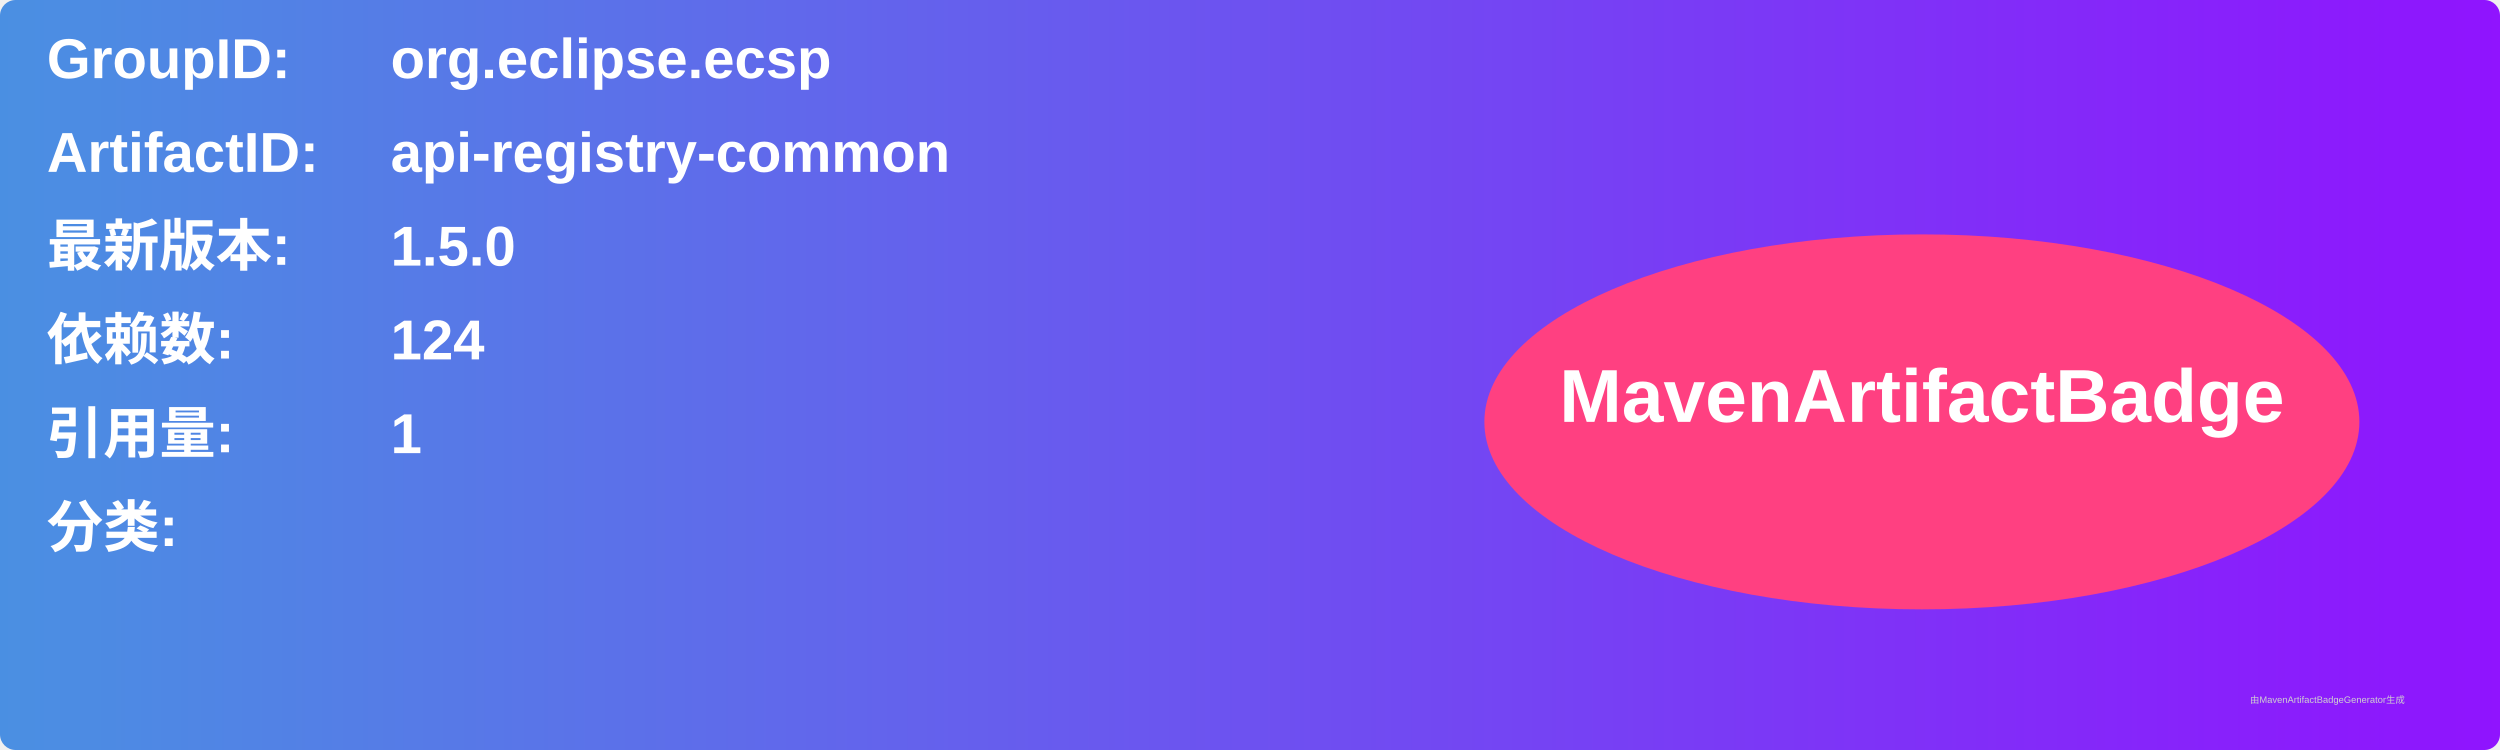
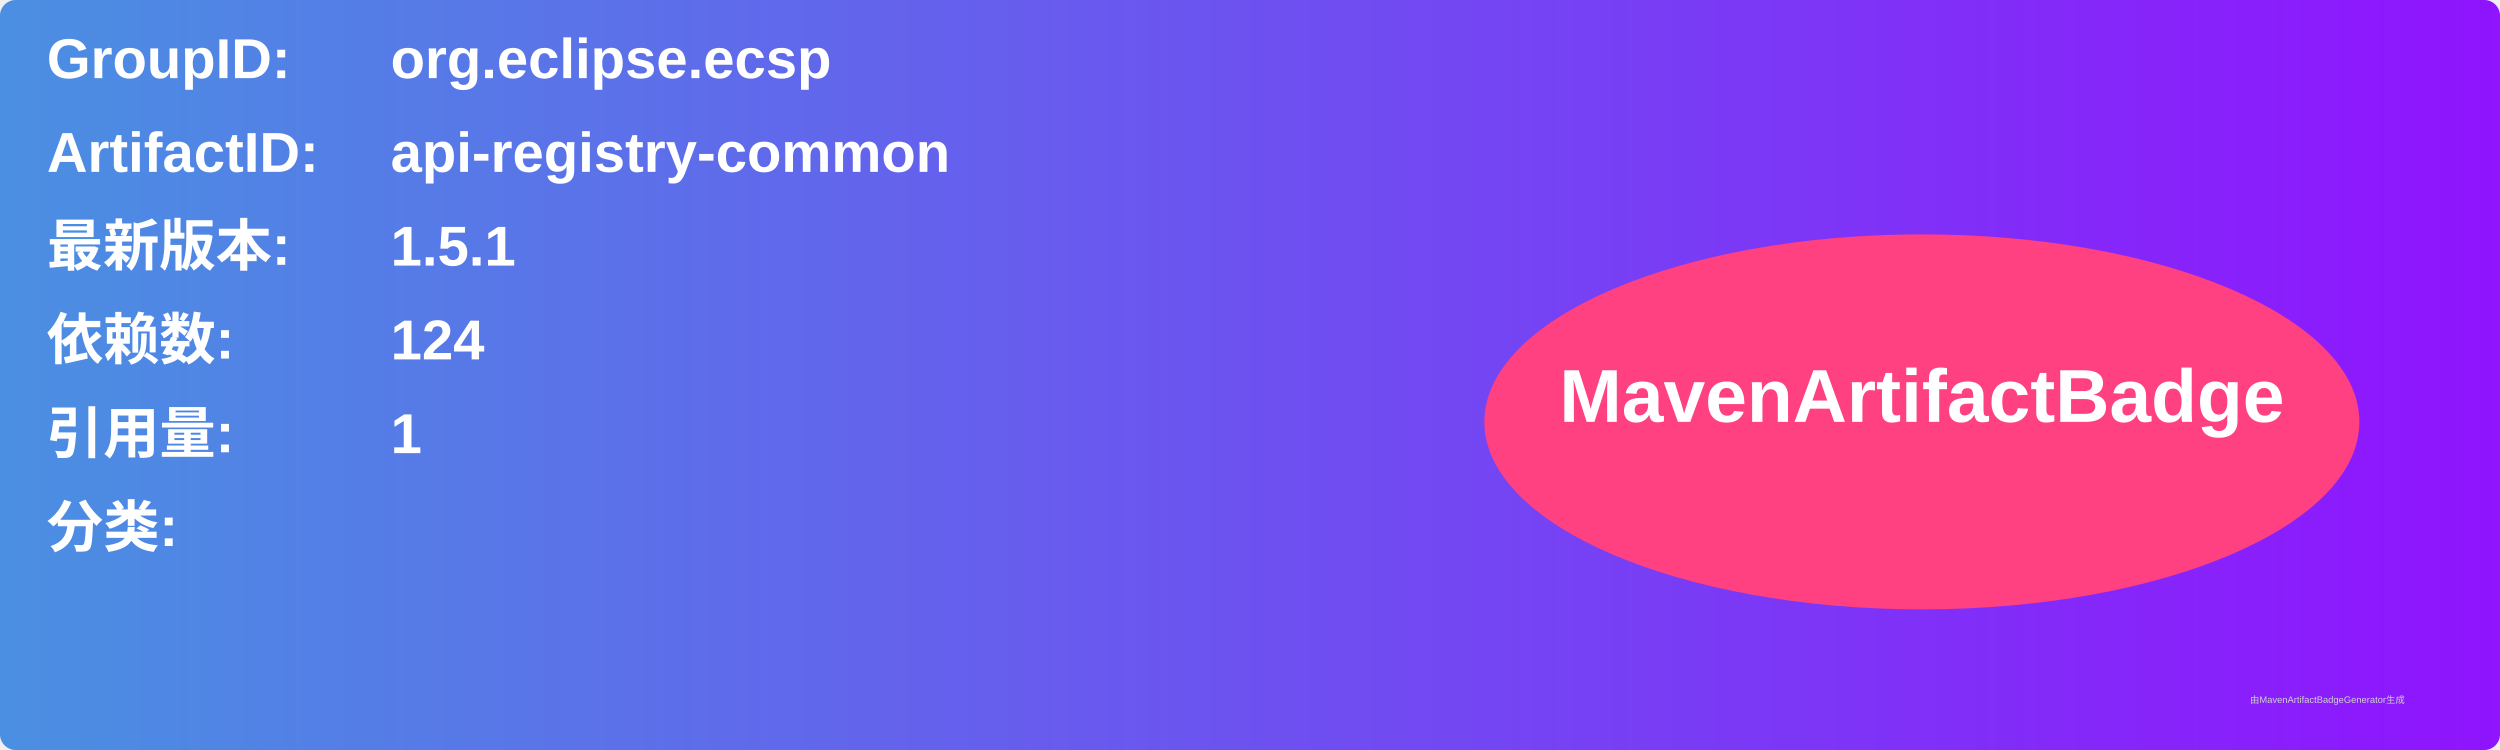
<svg xmlns="http://www.w3.org/2000/svg" width="800" height="240" viewBox="0 0 800 240">
  <linearGradient id="grad" x1="0%" y1="0%" x2="100%" y2="0%">
    <stop offset="0%" stop-color="#4a90e2" />
    <stop offset="100%" stop-color="#9013fe" />
  </linearGradient>
  <rect width="100%" height="100%" rx="5" ry="5" fill="url(#grad)" />
  <g transform="translate(15, 15)">
    <text x="0" y="10" font-family="Arial" font-size="18" fill="white" font-weight="bold" width="260">GroupID:</text>
    <text x="110" y="10" font-family="Arial" font-size="18" fill="white" font-weight="bold" width="460">org.eclipse.ecsp</text>
    <text x="0" y="40" font-family="Arial" font-size="18" fill="white" font-weight="bold" width="260">ArtifactID:</text>
    <text x="110" y="40" font-family="Arial" font-size="18" fill="white" font-weight="bold" width="460">api-registry-common</text>
    <text x="0" y="70" font-family="Arial" font-size="18" fill="white" font-weight="bold">最新版本:</text>
    <text x="110" y="70" font-family="Arial" font-size="18" fill="white" font-weight="bold">
-       <tspan font-weight="bold">1.5.0</tspan>
+       <tspan font-weight="bold">1.5.1</tspan>
    </text>
    <text x="0" y="100" font-family="Arial" font-size="18" fill="white" font-weight="bold">依赖数: </text>
    <text x="110" y="100" font-family="Arial" font-size="18" fill="white">
      <tspan font-weight="bold">124</tspan>
    </text>
    <text x="0" y="130" font-family="Arial" font-size="18" fill="white" font-weight="bold">引用量: </text>
    <text x="110" y="130" font-family="Arial" font-size="18" fill="white">
      <tspan font-weight="bold">1</tspan>
    </text>
    <text x="0" y="160" font-family="Arial" font-size="18" fill="white" font-weight="bold">分类:</text>
    <text x="10" y="190" font-family="Arial" font-size="10" fill="white">
      <tspan font-weight="bold" />
    </text>
    <ellipse cx="600" cy="120" rx="140" ry="60" fill="#ff4081" />
    <text x="600" y="120" text-anchor="middle" font-family="Arial" font-size="24" fill="white" font-weight="bold">MavenArtifactBadge</text>
  </g>
  <text x="720" y="225" font-family="Arial" font-size="3" fill="#d0d0d0">由MavenArtifactBadgeGenerator生成</text>
</svg>
